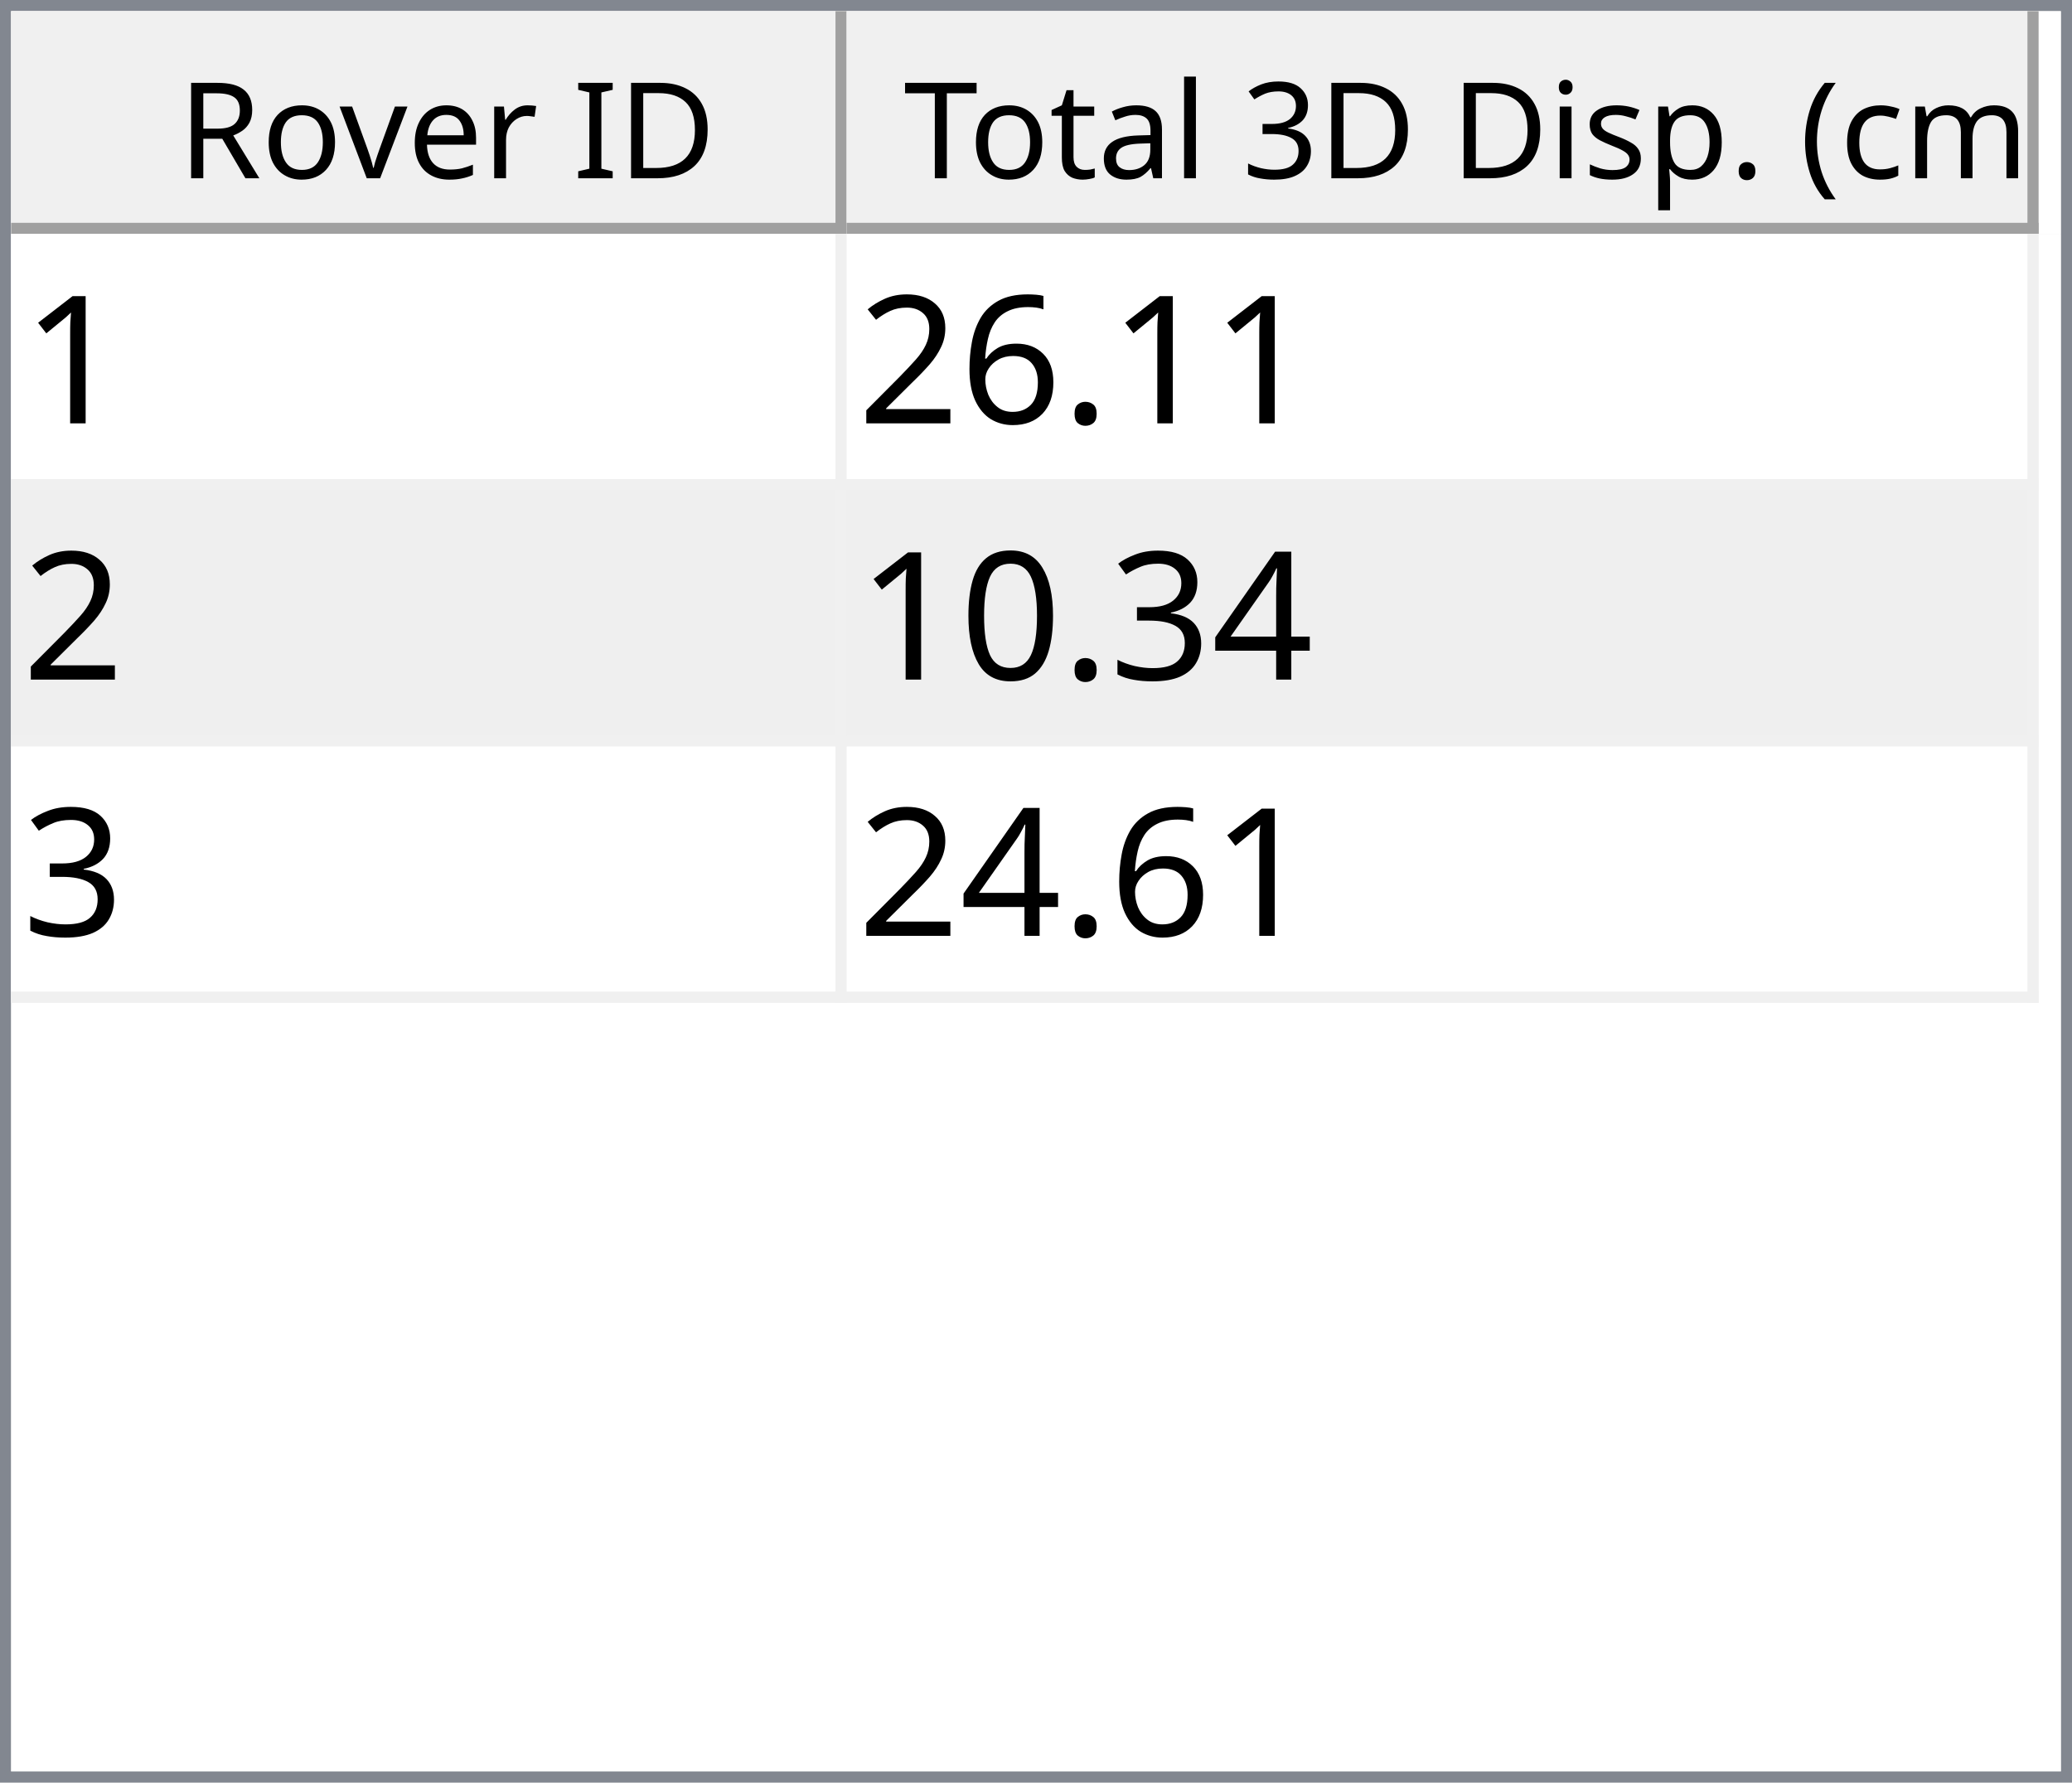
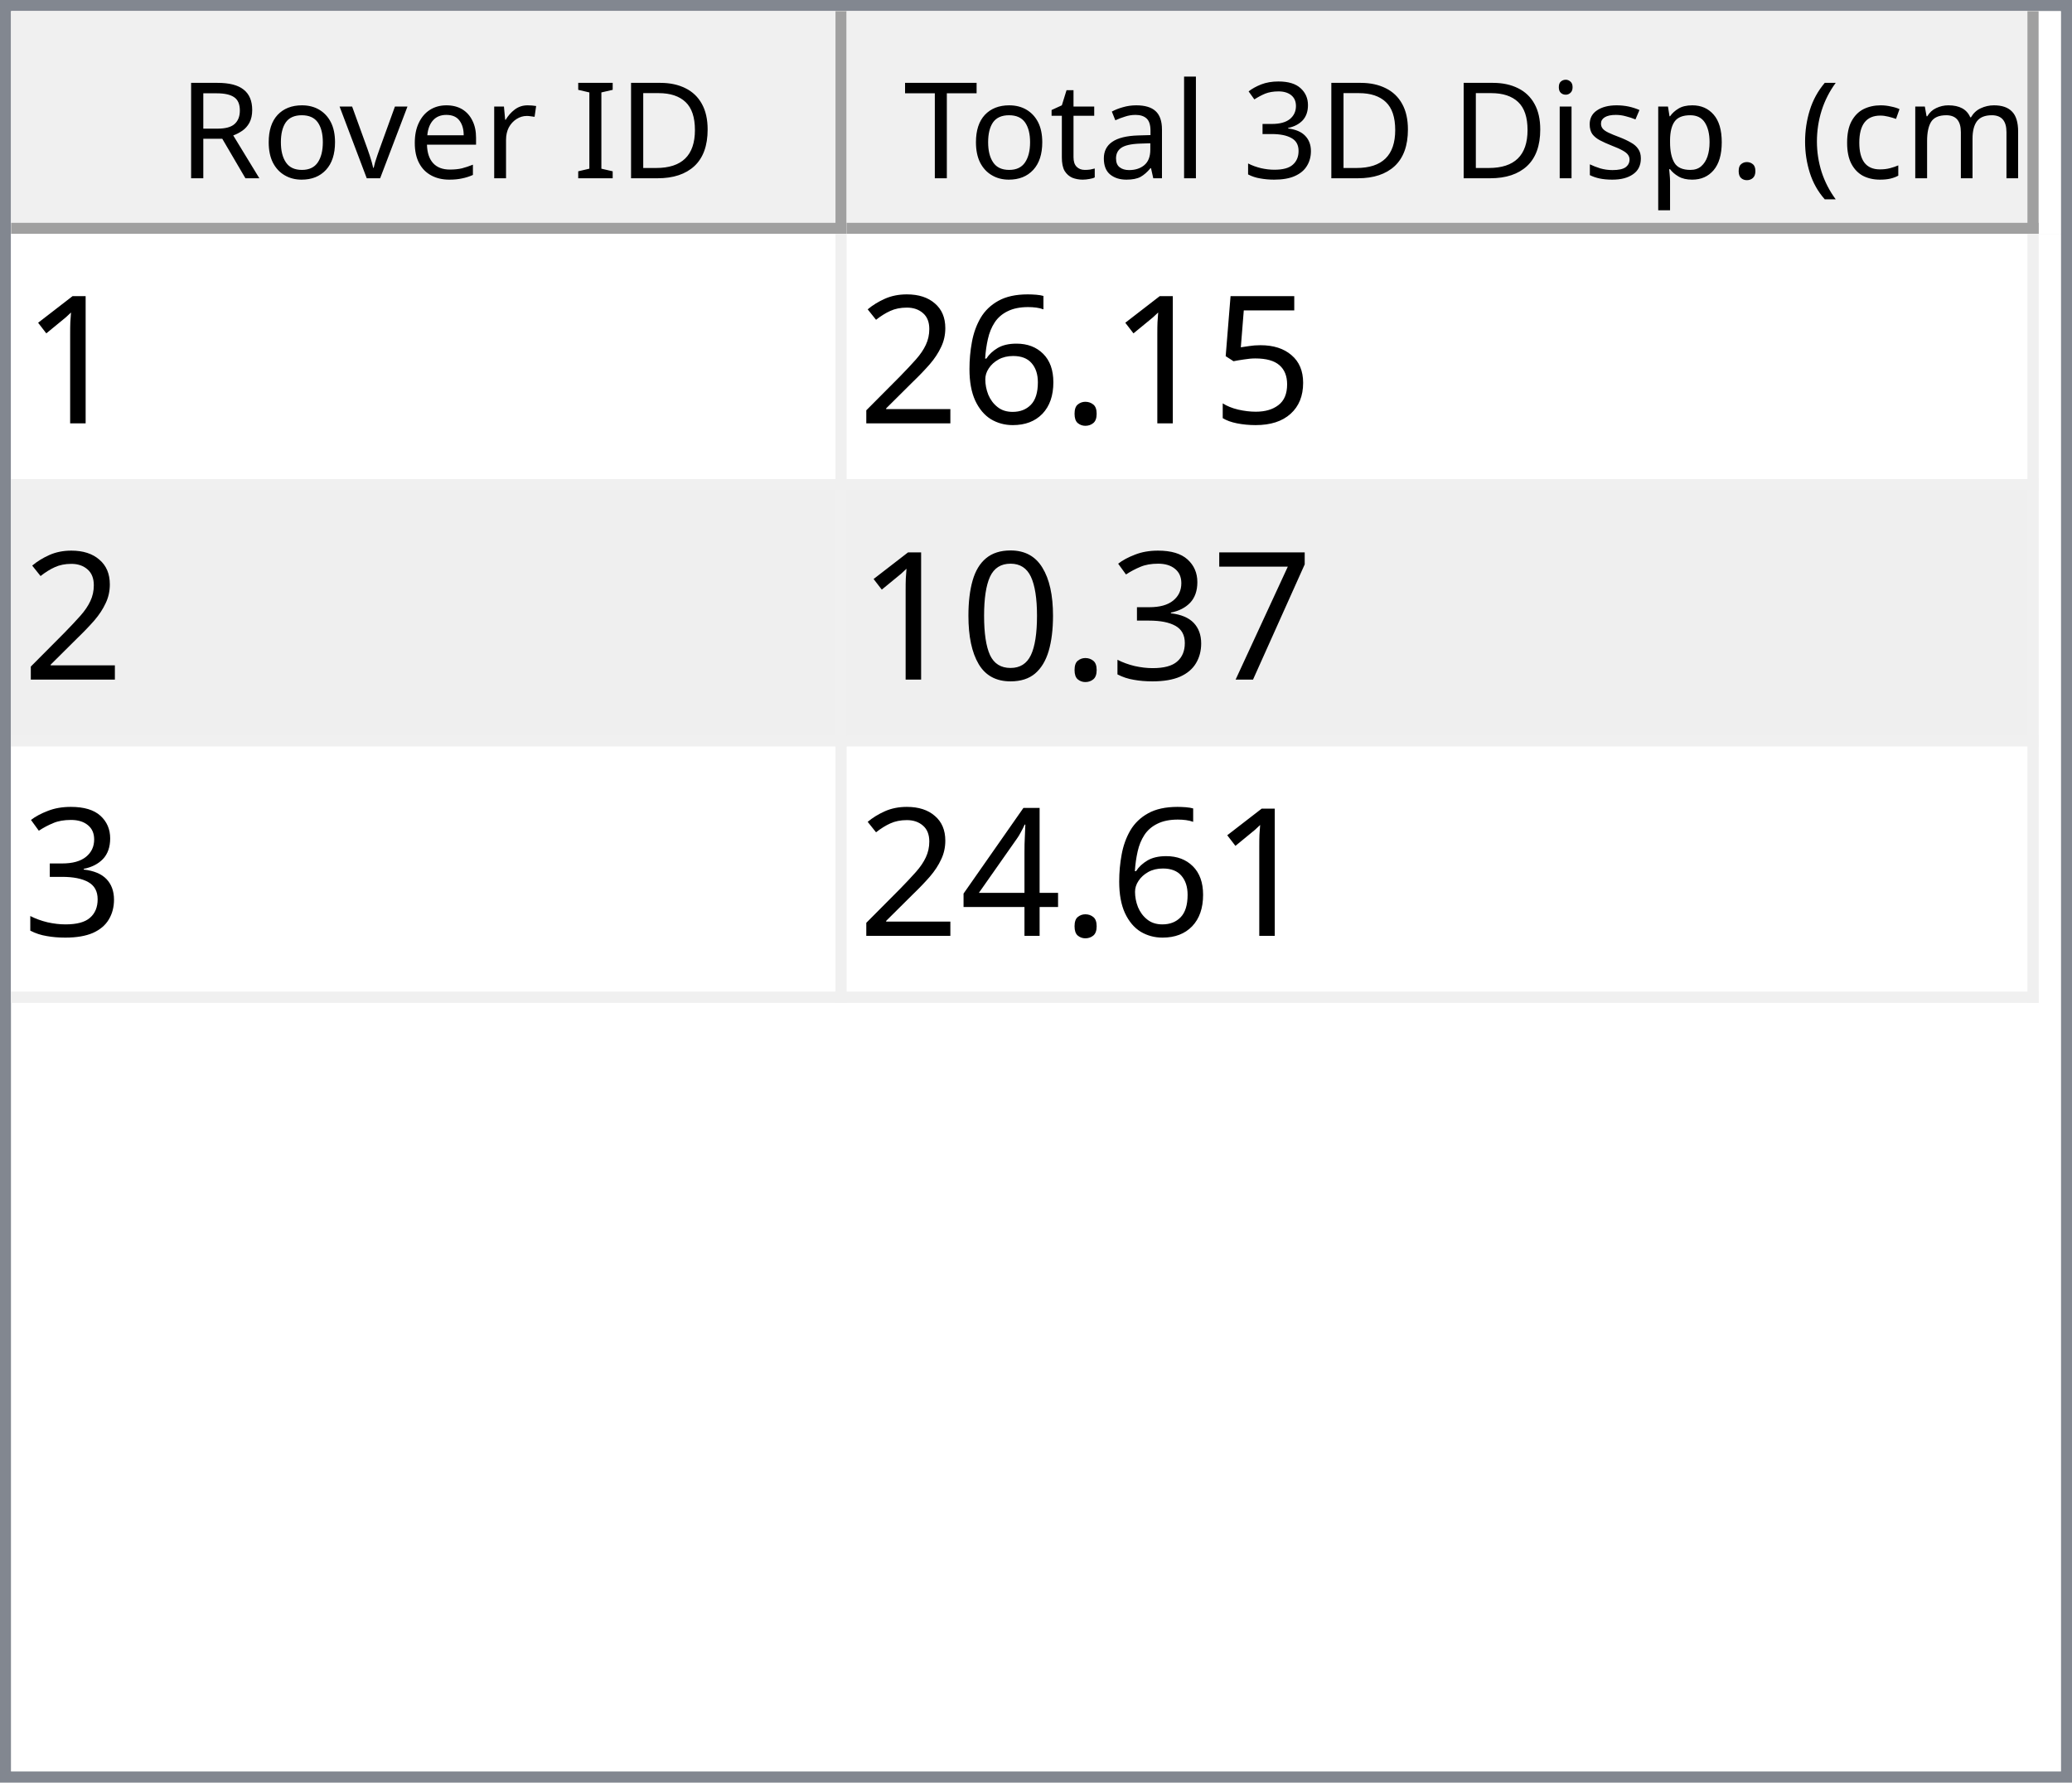
<svg xmlns="http://www.w3.org/2000/svg" style="fill-opacity:1; color-rendering:auto; color-interpolation:auto; text-rendering:auto; stroke:black; stroke-linecap:square; stroke-miterlimit:10; shape-rendering:auto; stroke-opacity:1; fill:black; stroke-dasharray:none; font-weight:normal; stroke-width:1; font-family:'Dialog'; font-style:normal; stroke-linejoin:miter; font-size:12px; stroke-dashoffset:0; image-rendering:auto;" width="186" height="160">
  <defs id="genericDefs" />
  <g>
    <defs id="defs1">
      <clipPath clipPathUnits="userSpaceOnUse" id="clipPath1">
        <path d="M0 0 L186 0 L186 160 L0 160 L0 0 Z" />
      </clipPath>
      <clipPath clipPathUnits="userSpaceOnUse" id="clipPath2">
        <path d="M0 0 L0 160 L186 160 L186 0 Z" />
      </clipPath>
      <clipPath clipPathUnits="userSpaceOnUse" id="clipPath3">
        <path d="M0 0 L0 20 L184 20 L184 0 Z" />
      </clipPath>
      <clipPath clipPathUnits="userSpaceOnUse" id="clipPath4">
        <path d="M0 0 L0 20 L75 20 L75 0 Z" />
      </clipPath>
      <clipPath clipPathUnits="userSpaceOnUse" id="clipPath5">
        <path d="M1 1 L1 19 L74 19 L74 1 Z" />
      </clipPath>
      <clipPath clipPathUnits="userSpaceOnUse" id="clipPath6">
        <path d="M0 0 L0 18 L73 18 L73 0 Z" />
      </clipPath>
      <clipPath clipPathUnits="userSpaceOnUse" id="clipPath7">
        <path d="M-0.5 -0.5 L-0.5 19.5 L74.5 19.5 L74.5 -0.5 Z" />
      </clipPath>
      <clipPath clipPathUnits="userSpaceOnUse" id="clipPath8">
        <path d="M0 0 L0 20 L107 20 L107 0 Z" />
      </clipPath>
      <clipPath clipPathUnits="userSpaceOnUse" id="clipPath9">
        <path d="M1 1 L1 19 L106 19 L106 1 Z" />
      </clipPath>
      <clipPath clipPathUnits="userSpaceOnUse" id="clipPath10">
        <path d="M0 0 L0 18 L105 18 L105 0 Z" />
      </clipPath>
      <clipPath clipPathUnits="userSpaceOnUse" id="clipPath11">
        <path d="M-0.5 -0.5 L-0.5 19.5 L106.5 19.5 L106.5 -0.5 Z" />
      </clipPath>
      <clipPath clipPathUnits="userSpaceOnUse" id="clipPath12">
        <path d="M0 0 L0 138 L184 138 L184 0 Z" />
      </clipPath>
      <clipPath clipPathUnits="userSpaceOnUse" id="clipPath13">
        <path d="M0 0 L0 69 L182 69 L182 0 Z" />
      </clipPath>
      <clipPath clipPathUnits="userSpaceOnUse" id="clipPath14">
        <path d="M-0.5 -0.5 L-0.5 68.5 L181.5 68.5 L181.5 -0.5 Z" />
      </clipPath>
      <clipPath clipPathUnits="userSpaceOnUse" id="clipPath15">
        <path d="M0 0 L0 22 L74 22 L74 0 Z" />
      </clipPath>
      <clipPath clipPathUnits="userSpaceOnUse" id="clipPath16">
        <path d="M0 0 L0 22 L106 22 L106 0 Z" />
      </clipPath>
      <font horiz-adv-x="64.551" id="font1">
        <font-face ascent="107.91" descent="25.098" units-per-em="100" style="font-style:normal; font-family:Segoe UI; font-weight:normal;" />
        <missing-glyph horiz-adv-x="64.551" d="M8.109 0 L8.109 68.266 L56.453 68.266 L56.453 0 L8.109 0 ZM15.328 7.234 L49.219 7.234 L49.219 61.031 L15.328 61.031 L15.328 7.234 Z" />
        <glyph unicode="D" horiz-adv-x="70.117" d="M9.188 0 L9.188 70.016 L28.516 70.016 Q65.531 70.016 65.531 35.891 Q65.531 19.672 55.25 9.836 Q44.969 0 27.734 0 L9.188 0 ZM17.391 62.594 L17.391 7.422 L27.828 7.422 Q41.609 7.422 49.273 14.797 Q56.938 22.172 56.938 35.688 Q56.938 62.594 28.328 62.594 L17.391 62.594 Z" />
        <glyph unicode="I" horiz-adv-x="26.611" d="M17.391 0 L9.188 0 L9.188 70.016 L17.391 70.016 L17.391 0 Z" />
        <glyph unicode=" " horiz-adv-x="27.393" d="" />
        <glyph unicode="r" horiz-adv-x="34.766" d="M34.188 41.891 Q32.078 43.5 28.125 43.5 Q23 43.5 19.555 38.672 Q16.109 33.844 16.109 25.484 L16.109 0 L8.109 0 L8.109 50 L16.109 50 L16.109 39.703 L16.312 39.703 Q18.016 44.969 21.531 47.922 Q25.047 50.875 29.391 50.875 Q32.516 50.875 34.188 50.203 L34.188 41.891 Z" />
        <glyph unicode="e" horiz-adv-x="52.295" d="M48.297 23 L12.984 23 Q13.188 14.656 17.484 10.109 Q21.781 5.562 29.297 5.562 Q37.75 5.562 44.828 11.141 L44.828 3.609 Q38.234 -1.172 27.391 -1.172 Q16.797 -1.172 10.742 5.641 Q4.688 12.453 4.688 24.812 Q4.688 36.469 11.305 43.82 Q17.922 51.172 27.734 51.172 Q37.547 51.172 42.922 44.828 Q48.297 38.484 48.297 27.203 L48.297 23 ZM40.094 29.781 Q40.047 36.719 36.75 40.578 Q33.453 44.438 27.594 44.438 Q21.922 44.438 17.969 40.383 Q14.016 36.328 13.094 29.781 L40.094 29.781 Z" />
        <glyph unicode="v" horiz-adv-x="47.9" d="M47.406 50 L27.484 0 L19.625 0 L0.688 50 L9.469 50 L22.172 13.672 Q23.578 9.672 23.922 6.688 L24.125 6.688 Q24.609 10.453 25.688 13.484 L38.969 50 L47.406 50 Z" />
        <glyph unicode="o" horiz-adv-x="58.594" d="M29 -1.172 Q17.922 -1.172 11.305 5.836 Q4.688 12.844 4.688 24.422 Q4.688 37.016 11.57 44.094 Q18.453 51.172 30.172 51.172 Q41.359 51.172 47.633 44.289 Q53.906 37.406 53.906 25.203 Q53.906 13.234 47.141 6.031 Q40.375 -1.172 29 -1.172 ZM29.594 44.438 Q21.875 44.438 17.383 39.188 Q12.891 33.938 12.891 24.703 Q12.891 15.828 17.43 10.695 Q21.969 5.562 29.594 5.562 Q37.359 5.562 41.531 10.594 Q45.703 15.625 45.703 24.906 Q45.703 34.281 41.531 39.359 Q37.359 44.438 29.594 44.438 Z" />
        <glyph unicode="R" horiz-adv-x="59.814" d="M59.375 0 L49.609 0 L37.891 19.625 Q36.281 22.359 34.766 24.289 Q33.25 26.219 31.664 27.438 Q30.078 28.656 28.25 29.219 Q26.422 29.781 24.125 29.781 L17.391 29.781 L17.391 0 L9.188 0 L9.188 70.016 L30.078 70.016 Q34.672 70.016 38.555 68.867 Q42.438 67.719 45.289 65.375 Q48.141 63.031 49.758 59.547 Q51.375 56.062 51.375 51.375 Q51.375 47.703 50.273 44.656 Q49.172 41.609 47.148 39.211 Q45.125 36.812 42.266 35.133 Q39.406 33.453 35.844 32.516 L35.844 32.328 Q37.594 31.547 38.891 30.547 Q40.188 29.547 41.359 28.18 Q42.531 26.812 43.68 25.078 Q44.828 23.344 46.234 21.047 L59.375 0 ZM17.391 62.594 L17.391 37.203 L28.516 37.203 Q31.594 37.203 34.203 38.133 Q36.812 39.062 38.719 40.797 Q40.625 42.531 41.703 45.047 Q42.781 47.562 42.781 50.688 Q42.781 56.297 39.141 59.445 Q35.5 62.594 28.609 62.594 L17.391 62.594 Z" />
        <glyph unicode=")" horiz-adv-x="30.176" d="M8.297 -15.922 L1.172 -15.922 Q16.406 2.344 16.406 26.812 Q16.406 51.469 1.078 70.016 L8.297 70.016 Q23.531 52.156 23.531 26.703 Q23.531 1.375 8.297 -15.922 Z" />
        <glyph unicode="m" horiz-adv-x="86.133" d="M79.109 0 L71.094 0 L71.094 28.719 Q71.094 37.016 68.531 40.727 Q65.969 44.438 59.906 44.438 Q54.781 44.438 51.195 39.75 Q47.609 35.062 47.609 28.516 L47.609 0 L39.594 0 L39.594 29.688 Q39.594 44.438 28.219 44.438 Q22.953 44.438 19.531 40.016 Q16.109 35.594 16.109 28.516 L16.109 0 L8.109 0 L8.109 50 L16.109 50 L16.109 42.094 L16.312 42.094 Q21.625 51.172 31.844 51.172 Q36.969 51.172 40.773 48.312 Q44.578 45.453 46 40.828 Q51.562 51.172 62.594 51.172 Q79.109 51.172 79.109 30.812 L79.109 0 Z" />
        <glyph unicode="c" horiz-adv-x="46.191" d="M42.188 2.297 Q36.422 -1.172 28.516 -1.172 Q17.828 -1.172 11.258 5.789 Q4.688 12.75 4.688 23.828 Q4.688 36.188 11.766 43.68 Q18.844 51.172 30.672 51.172 Q37.25 51.172 42.281 48.734 L42.281 40.531 Q36.719 44.438 30.375 44.438 Q22.703 44.438 17.797 38.945 Q12.891 33.453 12.891 24.516 Q12.891 15.719 17.508 10.641 Q22.125 5.562 29.891 5.562 Q36.422 5.562 42.188 9.906 L42.188 2.297 Z" />
        <glyph unicode="(" horiz-adv-x="30.176" d="M29.109 -15.922 L21.969 -15.922 Q6.844 1.375 6.844 26.703 Q6.844 52.156 21.969 70.016 L29.203 70.016 Q13.875 51.469 13.875 26.812 Q13.875 2.344 29.109 -15.922 Z" />
        <glyph unicode="." horiz-adv-x="21.68" d="M10.891 -1.078 Q8.641 -1.078 7.055 0.539 Q5.469 2.156 5.469 4.391 Q5.469 6.641 7.055 8.273 Q8.641 9.906 10.891 9.906 Q13.188 9.906 14.797 8.273 Q16.406 6.641 16.406 4.391 Q16.406 2.156 14.797 0.539 Q13.188 -1.078 10.891 -1.078 Z" />
        <glyph unicode="p" horiz-adv-x="58.789" d="M16.312 7.234 L16.109 7.234 L16.109 -23 L8.109 -23 L8.109 50 L16.109 50 L16.109 41.219 L16.312 41.219 Q22.219 51.172 33.594 51.172 Q43.266 51.172 48.688 44.461 Q54.109 37.75 54.109 26.469 Q54.109 13.922 48 6.375 Q41.891 -1.172 31.297 -1.172 Q21.578 -1.172 16.312 7.234 ZM16.109 27.391 L16.109 20.406 Q16.109 14.203 20.141 9.883 Q24.172 5.562 30.375 5.562 Q37.641 5.562 41.773 11.133 Q45.906 16.703 45.906 26.609 Q45.906 34.969 42.047 39.703 Q38.188 44.438 31.594 44.438 Q24.609 44.438 20.359 39.578 Q16.109 34.719 16.109 27.391 Z" />
        <glyph unicode="s" horiz-adv-x="42.432" d="M5.078 1.812 L5.078 10.406 Q11.625 5.562 19.484 5.562 Q30.031 5.562 30.031 12.594 Q30.031 14.594 29.125 15.992 Q28.219 17.391 26.68 18.461 Q25.141 19.531 23.07 20.383 Q21 21.234 18.609 22.172 Q15.281 23.484 12.766 24.828 Q10.25 26.172 8.57 27.859 Q6.891 29.547 6.031 31.695 Q5.172 33.844 5.172 36.719 Q5.172 40.234 6.789 42.945 Q8.406 45.656 11.086 47.484 Q13.766 49.312 17.211 50.242 Q20.656 51.172 24.312 51.172 Q30.812 51.172 35.938 48.922 L35.938 40.828 Q30.422 44.438 23.25 44.438 Q21 44.438 19.195 43.922 Q17.391 43.406 16.094 42.477 Q14.797 41.547 14.086 40.258 Q13.375 38.969 13.375 37.406 Q13.375 35.453 14.086 34.133 Q14.797 32.812 16.164 31.789 Q17.531 30.766 19.484 29.938 Q21.438 29.109 23.922 28.125 Q27.25 26.859 29.883 25.516 Q32.516 24.172 34.375 22.484 Q36.234 20.797 37.234 18.602 Q38.234 16.406 38.234 13.375 Q38.234 9.672 36.602 6.938 Q34.969 4.203 32.234 2.398 Q29.5 0.594 25.93 -0.289 Q22.359 -1.172 18.453 -1.172 Q10.75 -1.172 5.078 1.812 Z" />
        <glyph unicode="i" horiz-adv-x="24.219" d="M12.203 62.703 Q10.062 62.703 8.547 64.164 Q7.031 65.625 7.031 67.875 Q7.031 70.125 8.547 71.609 Q10.062 73.094 12.203 73.094 Q14.406 73.094 15.945 71.609 Q17.484 70.125 17.484 67.875 Q17.484 65.719 15.945 64.211 Q14.406 62.703 12.203 62.703 ZM16.109 0 L8.109 0 L8.109 50 L16.109 50 L16.109 0 Z" />
        <glyph unicode="3" horiz-adv-x="53.906" d="M46.531 19.828 Q46.531 15.094 44.75 11.211 Q42.969 7.328 39.719 4.57 Q36.469 1.812 31.93 0.297 Q27.391 -1.219 21.922 -1.219 Q11.922 -1.219 6 2.594 L6 11.188 Q13.094 5.609 22.219 5.609 Q25.875 5.609 28.828 6.539 Q31.781 7.469 33.906 9.227 Q36.031 10.984 37.18 13.477 Q38.328 15.969 38.328 19.094 Q38.328 32.812 18.797 32.812 L12.984 32.812 L12.984 39.594 L18.5 39.594 Q35.797 39.594 35.797 52.484 Q35.797 64.406 22.609 64.406 Q15.188 64.406 8.688 59.422 L8.688 67.188 Q15.375 71.188 24.609 71.188 Q29 71.188 32.57 69.969 Q36.141 68.75 38.68 66.555 Q41.219 64.359 42.609 61.281 Q44 58.203 44 54.5 Q44 40.672 30.031 36.719 L30.031 36.531 Q33.594 36.141 36.625 34.797 Q39.656 33.453 41.852 31.305 Q44.047 29.156 45.289 26.25 Q46.531 23.344 46.531 19.828 Z" />
        <glyph unicode="l" horiz-adv-x="24.219" d="M16.109 0 L8.109 0 L8.109 74.031 L16.109 74.031 L16.109 0 Z" />
        <glyph unicode="a" horiz-adv-x="50.879" d="M43.891 0 L35.891 0 L35.891 7.812 L35.688 7.812 Q30.469 -1.172 20.312 -1.172 Q12.844 -1.172 8.617 2.781 Q4.391 6.734 4.391 13.281 Q4.391 27.297 20.906 29.594 L35.891 31.688 Q35.891 44.438 25.594 44.438 Q16.547 44.438 9.281 38.281 L9.281 46.484 Q16.656 51.172 26.266 51.172 Q43.891 51.172 43.891 32.516 L43.891 0 ZM35.891 25.297 L23.828 23.641 Q18.266 22.859 15.43 20.875 Q12.594 18.891 12.594 13.875 Q12.594 10.203 15.211 7.883 Q17.828 5.562 22.172 5.562 Q28.125 5.562 32.008 9.742 Q35.891 13.922 35.891 20.312 L35.891 25.297 Z" />
        <glyph unicode="t" horiz-adv-x="33.887" d="M31.297 0.484 Q28.469 -1.078 23.828 -1.078 Q10.688 -1.078 10.688 13.578 L10.688 43.172 L2.094 43.172 L2.094 50 L10.688 50 L10.688 62.203 L18.703 64.797 L18.703 50 L31.297 50 L31.297 43.172 L18.703 43.172 L18.703 14.984 Q18.703 9.969 20.414 7.82 Q22.125 5.672 26.078 5.672 Q29.109 5.672 31.297 7.328 L31.297 0.484 Z" />
        <glyph unicode="T" horiz-adv-x="52.393" d="M50.594 62.594 L30.375 62.594 L30.375 0 L22.172 0 L22.172 62.594 L2 62.594 L2 70.016 L50.594 70.016 L50.594 62.594 Z" />
      </font>
      <font horiz-adv-x="75.0" id="font2">
        <font-face ascent="100.537" descent="21.973" units-per-em="100" style="font-style:normal; font-family:sans-serif; font-weight:normal;" />
        <missing-glyph horiz-adv-x="75.0" d="M12.5 0 L12.5 62.5 L62.5 62.5 L62.5 0 L12.5 0 ZM14.062 1.562 L60.938 1.562 L60.938 60.938 L14.062 60.938 L14.062 1.562 Z" />
        <glyph unicode="1" horiz-adv-x="55.615" d="M37.25 0 L28.469 0 L28.469 56 Q25.297 52.984 20.141 49.953 Q14.984 46.922 10.891 45.406 L10.891 53.906 Q18.266 57.375 23.781 62.305 Q29.297 67.234 31.594 71.875 L37.25 71.875 L37.25 0 Z" />
+         <glyph unicode="5" horiz-adv-x="55.615" d="M4.156 18.75 L13.375 19.531 Q14.406 12.797 18.141 9.398 Q21.875 6 27.156 6 Q33.5 6 37.891 10.789 Q42.281 15.578 42.281 23.484 Q42.281 31 38.062 35.352 Q33.844 39.703 27 39.703 Q22.75 39.703 19.336 37.773 Q15.922 35.844 13.969 32.766 L5.719 33.844 L12.641 70.609 L48.25 70.609 L48.25 62.203 L19.672 62.203 L15.828 42.969 Q22.266 47.469 29.344 47.469 Q38.719 47.469 45.164 40.969 Q51.609 34.469 51.609 24.266 Q51.609 14.547 45.953 7.469 Q39.062 -1.219 27.156 -1.219 Q17.391 -1.219 11.211 4.25 Q5.031 9.719 4.156 18.75 Z" />
        <glyph unicode="." horiz-adv-x="27.783" d="M9.078 0 L9.078 10.016 L19.094 10.016 L19.094 0 L9.078 0 Z" />
        <glyph unicode="6" horiz-adv-x="55.615" d="M49.75 54.047 L41.016 53.375 Q39.844 58.547 37.703 60.891 Q34.125 64.656 28.906 64.656 Q24.703 64.656 21.531 62.312 Q17.391 59.281 14.992 53.469 Q12.594 47.656 12.5 36.922 Q15.672 41.75 20.266 44.094 Q24.859 46.438 29.891 46.438 Q38.672 46.438 44.852 39.969 Q51.031 33.5 51.031 23.25 Q51.031 16.5 48.125 10.719 Q45.219 4.938 40.141 1.859 Q35.062 -1.219 28.609 -1.219 Q17.625 -1.219 10.695 6.859 Q3.766 14.938 3.766 33.5 Q3.766 54.25 11.422 63.672 Q18.109 71.875 29.438 71.875 Q37.891 71.875 43.289 67.141 Q48.688 62.406 49.75 54.047 ZM13.875 23.188 Q13.875 18.656 15.797 14.508 Q17.719 10.359 21.188 8.18 Q24.656 6 28.469 6 Q34.031 6 38.039 10.492 Q42.047 14.984 42.047 22.703 Q42.047 30.125 38.086 34.398 Q34.125 38.672 28.125 38.672 Q22.172 38.672 18.023 34.398 Q13.875 30.125 13.875 23.188 Z" />
        <glyph unicode="2" horiz-adv-x="55.615" d="M50.344 8.453 L50.344 0 L3.031 0 Q2.938 3.172 4.047 6.109 Q5.859 10.938 9.836 15.625 Q13.812 20.312 21.344 26.469 Q33.016 36.031 37.117 41.625 Q41.219 47.219 41.219 52.203 Q41.219 57.422 37.477 61.008 Q33.734 64.594 27.734 64.594 Q21.391 64.594 17.578 60.789 Q13.766 56.984 13.719 50.25 L4.688 51.172 Q5.609 61.281 11.664 66.578 Q17.719 71.875 27.938 71.875 Q38.234 71.875 44.242 66.164 Q50.25 60.453 50.25 52 Q50.25 47.703 48.492 43.555 Q46.734 39.406 42.656 34.812 Q38.578 30.219 29.109 22.219 Q21.188 15.578 18.945 13.211 Q16.703 10.844 15.234 8.453 L50.344 8.453 Z" />
-         <glyph unicode="4" horiz-adv-x="55.615" d="M32.328 0 L32.328 17.141 L1.266 17.141 L1.266 25.203 L33.938 71.578 L41.109 71.578 L41.109 25.203 L50.781 25.203 L50.781 17.141 L41.109 17.141 L41.109 0 L32.328 0 ZM32.328 25.203 L32.328 57.469 L9.906 25.203 L32.328 25.203 Z" />
+         <glyph unicode="7" horiz-adv-x="55.615" d="M4.734 62.203 L4.734 70.656 L51.078 70.656 L51.078 63.812 Q44.234 56.547 37.523 44.484 Q30.812 32.422 27.156 19.672 Q24.516 10.688 23.781 0 L14.75 0 Q14.891 8.453 18.062 20.414 Q21.234 32.375 27.172 43.484 Q33.109 54.594 39.797 62.203 L4.734 62.203 Z" />
        <glyph unicode="3" horiz-adv-x="55.615" d="M4.203 18.891 L12.984 20.062 Q14.5 12.594 18.141 9.297 Q21.781 6 27 6 Q33.203 6 37.477 10.297 Q41.75 14.594 41.75 20.953 Q41.75 27 37.797 30.93 Q33.844 34.859 27.734 34.859 Q25.25 34.859 21.531 33.891 L22.516 41.609 Q23.391 41.5 23.922 41.5 Q29.547 41.5 34.039 44.43 Q38.531 47.359 38.531 53.469 Q38.531 58.297 35.258 61.477 Q31.984 64.656 26.812 64.656 Q21.688 64.656 18.266 61.43 Q14.844 58.203 13.875 51.766 L5.078 53.328 Q6.688 62.156 12.398 67.016 Q18.109 71.875 26.609 71.875 Q32.469 71.875 37.398 69.359 Q42.328 66.844 44.945 62.5 Q47.562 58.156 47.562 53.266 Q47.562 48.641 45.07 44.828 Q42.578 41.016 37.703 38.766 Q44.047 37.312 47.562 32.695 Q51.078 28.078 51.078 21.141 Q51.078 11.766 44.242 5.25 Q37.406 -1.266 26.953 -1.266 Q17.531 -1.266 11.305 4.352 Q5.078 9.969 4.203 18.891 Z" />
        <glyph unicode="0" horiz-adv-x="55.615" d="M4.156 35.297 Q4.156 48 6.766 55.742 Q9.375 63.484 14.523 67.68 Q19.672 71.875 27.484 71.875 Q33.25 71.875 37.594 69.555 Q41.938 67.234 44.773 62.867 Q47.609 58.5 49.219 52.227 Q50.828 45.953 50.828 35.297 Q50.828 22.703 48.242 14.969 Q45.656 7.234 40.508 3.008 Q35.359 -1.219 27.484 -1.219 Q17.141 -1.219 11.234 6.203 Q4.156 15.141 4.156 35.297 ZM13.188 35.297 Q13.188 17.672 17.312 11.836 Q21.438 6 27.484 6 Q33.547 6 37.672 11.859 Q41.797 17.719 41.797 35.297 Q41.797 52.984 37.672 58.789 Q33.547 64.594 27.391 64.594 Q21.344 64.594 17.719 59.469 Q13.188 52.938 13.188 35.297 Z" />
+         <glyph unicode="4" horiz-adv-x="55.615" d="M32.328 0 L32.328 17.141 L1.266 17.141 L1.266 25.203 L33.938 71.578 L41.109 71.578 L41.109 25.203 L50.781 25.203 L50.781 17.141 L41.109 17.141 L41.109 0 L32.328 0 ZM32.328 25.203 L32.328 57.469 L9.906 25.203 L32.328 25.203 Z" />
      </font>
    </defs>
    <g style="fill:white; stroke:white;">
      <rect x="0" y="0" width="186" style="clip-path:url(#clipPath1); stroke:none;" height="160" />
    </g>
    <g style="fill:white; text-rendering:optimizeSpeed; color-rendering:optimizeSpeed; image-rendering:optimizeSpeed; shape-rendering:crispEdges; stroke:white; color-interpolation:sRGB;">
      <rect x="0" width="186" height="160" y="0" style="stroke:none;" />
      <path style="stroke:none;" d="M0 160 L186 160 L186 0 L0 0 Z" />
    </g>
    <g style="fill:rgb(240,240,240); font-family:'Segoe UI'; stroke:rgb(240,240,240);">
      <rect x="0" y="0" width="186" style="clip-path:url(#clipPath2); stroke:none;" height="160" />
    </g>
    <g style="fill:rgb(130,135,144); font-family:'Segoe UI'; stroke:rgb(130,135,144);">
      <path d="M0 0 L186 0 L186 160 L0 160 L0 0 ZM1 1 L185 1 L185 159 L1 159 L1 1 Z" style="fill-rule:evenodd; clip-path:url(#clipPath2); stroke:none;" />
    </g>
    <g style="fill:white; font-family:'Segoe UI'; stroke:white;" transform="translate(1,1)">
      <rect x="0" y="0" width="184" style="clip-path:url(#clipPath3); stroke:none;" height="20" />
    </g>
    <g style="fill:rgb(240,240,240); font-family:'Segoe UI'; stroke:rgb(240,240,240);" transform="translate(1,1)">
      <rect x="0" y="0" width="75" style="clip-path:url(#clipPath4); stroke:none;" height="20" />
    </g>
    <g style="font-family:'Segoe UI';" transform="translate(2,2)">
      <text x="14" xml:space="preserve" y="14" style="clip-path:url(#clipPath6); stroke:none;">Rover ID</text>
    </g>
    <g style="fill:rgb(160,160,160); font-family:'Segoe UI'; stroke:rgb(160,160,160); stroke-linejoin:bevel;" transform="translate(1.5,1.5)">
      <line x1="74" x2="74" y1="0" style="fill:none; clip-path:url(#clipPath7);" y2="19" />
    </g>
    <g style="fill:rgb(160,160,160); font-family:'Segoe UI'; stroke:rgb(160,160,160); stroke-linejoin:bevel;" transform="matrix(1,0,0,1,1,1) translate(0.5,0.5)">
      <line x1="0" x2="74" y1="19" style="fill:none; clip-path:url(#clipPath7);" y2="19" />
    </g>
    <g style="fill:rgb(240,240,240); font-family:'Segoe UI'; stroke:rgb(240,240,240);" transform="translate(76,1)">
      <rect x="0" y="0" width="107" style="clip-path:url(#clipPath8); stroke:none;" height="20" />
    </g>
    <g style="font-family:'Segoe UI';" transform="translate(77,2)">
      <text x="1" xml:space="preserve" y="14" style="clip-path:url(#clipPath10); stroke:none;"> Total 3D Disp. (cm)</text>
    </g>
    <g style="fill:rgb(160,160,160); font-family:'Segoe UI'; stroke:rgb(160,160,160); stroke-linejoin:bevel;" transform="translate(76.5,1.5)">
      <line x1="106" x2="106" y1="0" style="fill:none; clip-path:url(#clipPath11);" y2="19" />
    </g>
    <g style="fill:rgb(160,160,160); font-family:'Segoe UI'; stroke:rgb(160,160,160); stroke-linejoin:bevel;" transform="matrix(1,0,0,1,76,1) translate(0.5,0.5)">
      <line x1="0" x2="106" y1="19" style="fill:none; clip-path:url(#clipPath11);" y2="19" />
    </g>
    <g style="fill:white; font-family:'Segoe UI'; stroke:white;" transform="translate(1,21)">
      <rect x="0" y="0" width="184" style="clip-path:url(#clipPath12); stroke:none;" height="138" />
    </g>
    <g style="fill:rgb(240,240,240); font-size:16px; font-family:sans-serif; stroke:rgb(240,240,240);" transform="translate(1,21)">
      <rect x="0" y="0" width="182" style="clip-path:url(#clipPath13); stroke:none;" height="69" />
      <line transform="translate(0.5,0.5)" x1="0" x2="181" y1="22" style="clip-path:url(#clipPath14); fill:none; stroke-linejoin:bevel;" y2="22" />
    </g>
    <g transform="matrix(1,0,0,1,1,21) translate(0.5,0.5)" style="fill:rgb(240,240,240); font-size:16px; font-family:sans-serif; stroke:rgb(240,240,240); stroke-linejoin:bevel;">
      <line x1="0" x2="181" y1="45" style="fill:none; clip-path:url(#clipPath14);" y2="45" />
    </g>
    <g transform="matrix(1,0,0,1,1,21) translate(0.5,0.5)" style="fill:rgb(240,240,240); font-size:16px; font-family:sans-serif; stroke:rgb(240,240,240); stroke-linejoin:bevel;">
      <line x1="0" x2="181" y1="68" style="fill:none; clip-path:url(#clipPath14);" y2="68" />
    </g>
    <g transform="matrix(1,0,0,1,1,21) translate(0.5,0.5)" style="fill:rgb(240,240,240); font-size:16px; font-family:sans-serif; stroke:rgb(240,240,240); stroke-linejoin:bevel;">
      <line x1="74" x2="74" y1="0" style="fill:none; clip-path:url(#clipPath14);" y2="68" />
    </g>
    <g transform="matrix(1,0,0,1,1,21) translate(0.5,0.5)" style="fill:rgb(240,240,240); font-size:16px; font-family:sans-serif; stroke:rgb(240,240,240); stroke-linejoin:bevel;">
      <line x1="181" x2="181" y1="0" style="fill:none; clip-path:url(#clipPath14);" y2="68" />
    </g>
    <g style="fill:white; font-size:16px; font-family:sans-serif; stroke:white;" transform="matrix(1,0,0,1,1,21)">
      <rect x="0" y="0" width="74" style="clip-path:url(#clipPath15); stroke:none;" height="22" />
      <text x="1" y="17" style="fill:black; clip-path:url(#clipPath15); stroke:none;" xml:space="preserve">1</text>
    </g>
    <g style="fill:white; font-size:16px; font-family:sans-serif; stroke:white;" transform="matrix(1,0,0,1,1,21) translate(75,0)">
      <rect x="0" y="0" width="106" style="clip-path:url(#clipPath16); stroke:none;" height="22" />
-       <text x="1" y="17" style="fill:black; clip-path:url(#clipPath16); stroke:none;" xml:space="preserve">26.11</text>
+       <text x="1" y="17" style="fill:black; clip-path:url(#clipPath16); stroke:none;" xml:space="preserve">26.15</text>
    </g>
    <g style="fill:rgb(239,239,239); font-size:16px; font-family:sans-serif; stroke:rgb(239,239,239);" transform="matrix(1,0,0,1,1,21) translate(0,23)">
      <rect x="0" y="0" width="74" style="clip-path:url(#clipPath15); stroke:none;" height="22" />
      <text x="1" y="17" style="fill:black; clip-path:url(#clipPath15); stroke:none;" xml:space="preserve">2</text>
    </g>
    <g style="fill:rgb(239,239,239); font-size:16px; font-family:sans-serif; stroke:rgb(239,239,239);" transform="matrix(1,0,0,1,1,21) translate(75,23)">
      <rect x="0" y="0" width="106" style="clip-path:url(#clipPath16); stroke:none;" height="22" />
-       <text x="1" y="17" style="fill:black; clip-path:url(#clipPath16); stroke:none;" xml:space="preserve">10.34</text>
+       <text x="1" y="17" style="fill:black; clip-path:url(#clipPath16); stroke:none;" xml:space="preserve">10.37</text>
    </g>
    <g style="fill:white; font-size:16px; font-family:sans-serif; stroke:white;" transform="matrix(1,0,0,1,1,21) translate(0,46)">
      <rect x="0" y="0" width="74" style="clip-path:url(#clipPath15); stroke:none;" height="22" />
      <text x="1" y="17" style="fill:black; clip-path:url(#clipPath15); stroke:none;" xml:space="preserve">3</text>
    </g>
    <g style="fill:white; font-size:16px; font-family:sans-serif; stroke:white;" transform="matrix(1,0,0,1,1,21) translate(75,46)">
      <rect x="0" y="0" width="106" style="clip-path:url(#clipPath16); stroke:none;" height="22" />
      <text x="1" y="17" style="fill:black; clip-path:url(#clipPath16); stroke:none;" xml:space="preserve">24.61</text>
    </g>
  </g>
</svg>
